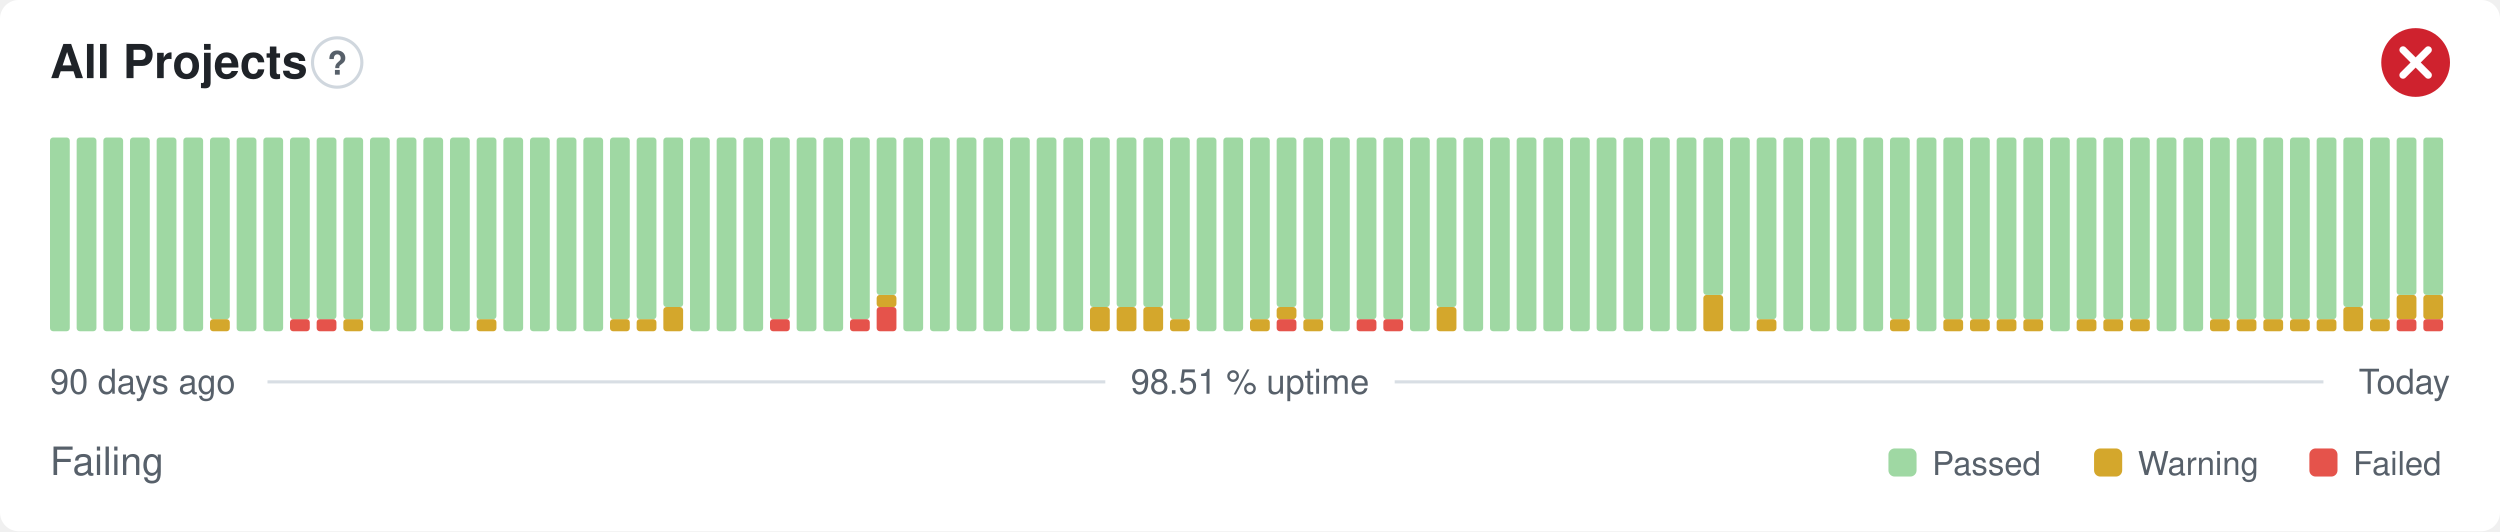
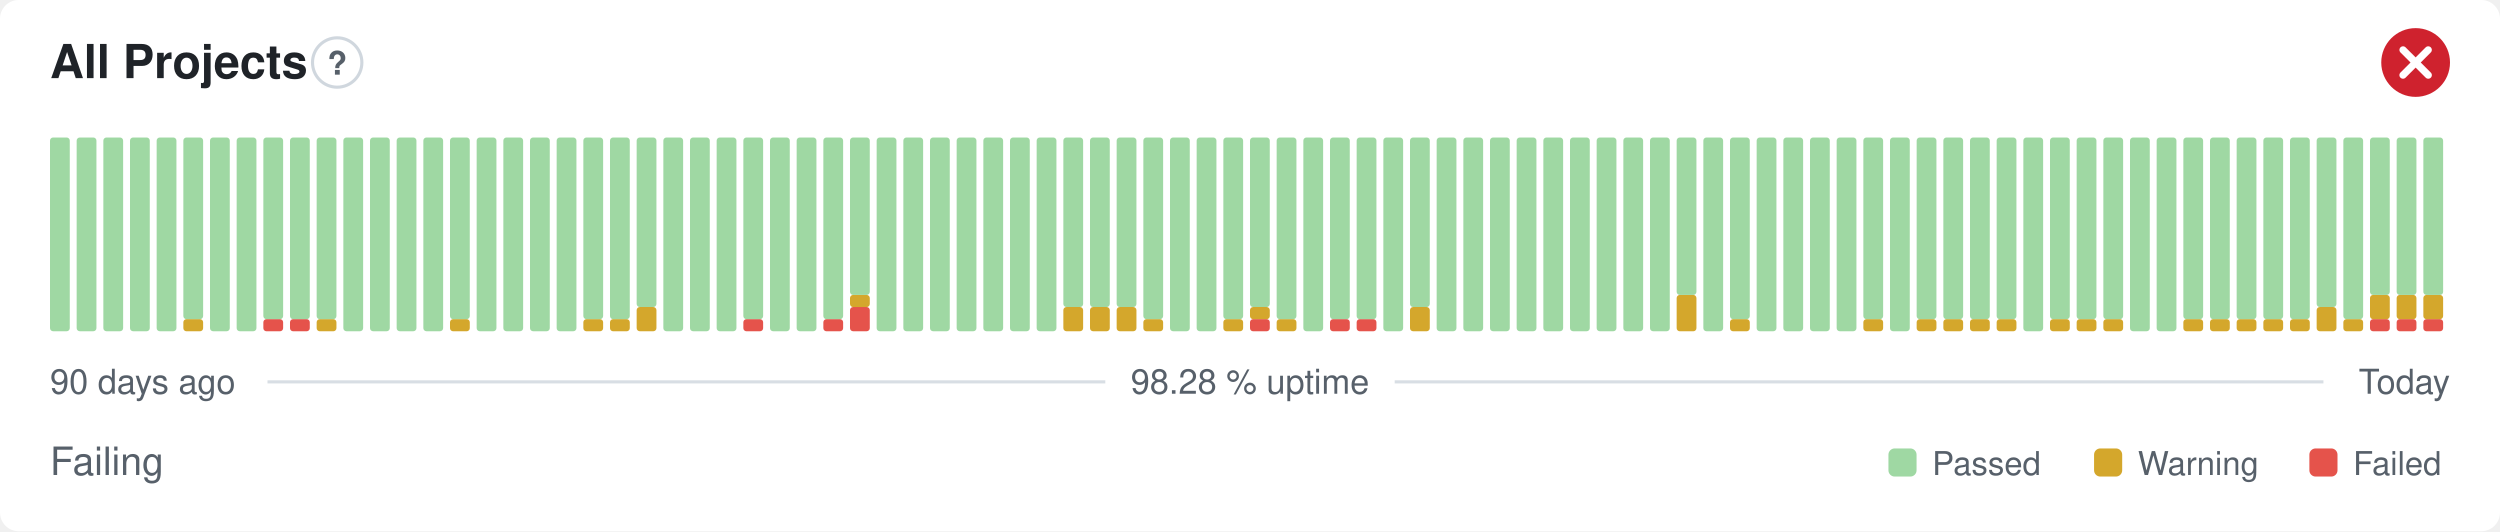
- <svg xmlns="http://www.w3.org/2000/svg" width="800" height="170" viewBox="0 0 800 170" role="img" aria-label="All Projects: Failing, 98.51 % uptime over the last 90 days" font-family="-apple-system,BlinkMacSystemFont,'Segoe UI',Helvetica,Arial,sans-serif">
+ <svg xmlns="http://www.w3.org/2000/svg" width="800" height="170" viewBox="0 0 800 170" role="img" aria-label="All Projects: Failing, 98.28 % uptime over the last 90 days" font-family="-apple-system,BlinkMacSystemFont,'Segoe UI',Helvetica,Arial,sans-serif">
  <style>
    @media (prefers-color-scheme: dark) {
      .bg { fill: #0d1117 }
      .title { fill: #e6edf3 }
      .muted { fill: #8b949e }
      .hint { stroke: #30363d }
      .rule { stroke: #30363d }
      .nodata { fill: #21262d }
    }
  </style>
  <rect class="bg" width="800" height="170" rx="6" fill="#ffffff" />
  <text class="title" x="16" y="25" font-size="15" font-weight="600" fill="#1f2328">All Projects</text>
  <circle class="hint" cx="107.9" cy="20" r="7.9" fill="none" stroke="#d0d7de" stroke-width="1" />
  <text class="muted" x="107.9" y="23.9" text-anchor="middle" font-size="10.4" font-weight="700" fill="#57606a">?</text>
  <circle cx="773" cy="20" r="11" fill="#cf222e" />
  <path d="M768.97 15.97l8.07 8.07M777.03 15.97l-8.07 8.07" fill="none" stroke="#fff" stroke-width="2.31" stroke-linecap="round" stroke-linejoin="round" />
  <rect x="16.00" y="44.00" width="6.33" height="62.00" rx="1" fill="#9fd8a3" />
  <rect x="24.53" y="44.00" width="6.33" height="62.00" rx="1" fill="#9fd8a3" />
  <rect x="33.07" y="44.00" width="6.33" height="62.00" rx="1" fill="#9fd8a3" />
  <rect x="41.60" y="44.00" width="6.33" height="62.00" rx="1" fill="#9fd8a3" />
  <rect x="50.13" y="44.00" width="6.33" height="62.00" rx="1" fill="#9fd8a3" />
-   <rect x="58.67" y="44.00" width="6.33" height="62.00" rx="1" fill="#9fd8a3" />
-   <rect x="67.20" y="102.13" width="6.33" height="3.88" rx="1" fill="#d4a72c" />
-   <rect x="67.20" y="44.00" width="6.33" height="58.13" rx="1" fill="#9fd8a3" />
+   <rect x="58.67" y="102.13" width="6.33" height="3.88" rx="1" fill="#d4a72c" />
+   <rect x="58.67" y="44.00" width="6.33" height="58.13" rx="1" fill="#9fd8a3" />
+   <rect x="67.20" y="44.00" width="6.33" height="62.00" rx="1" fill="#9fd8a3" />
  <rect x="75.73" y="44.00" width="6.33" height="62.00" rx="1" fill="#9fd8a3" />
-   <rect x="84.27" y="44.00" width="6.33" height="62.00" rx="1" fill="#9fd8a3" />
+   <rect x="84.27" y="102.13" width="6.33" height="3.88" rx="1" fill="#e5534b" />
+   <rect x="84.27" y="44.00" width="6.33" height="58.13" rx="1" fill="#9fd8a3" />
  <rect x="92.80" y="102.13" width="6.33" height="3.88" rx="1" fill="#e5534b" />
  <rect x="92.80" y="44.00" width="6.33" height="58.13" rx="1" fill="#9fd8a3" />
-   <rect x="101.33" y="102.13" width="6.33" height="3.88" rx="1" fill="#e5534b" />
+   <rect x="101.33" y="102.13" width="6.33" height="3.88" rx="1" fill="#d4a72c" />
  <rect x="101.33" y="44.00" width="6.33" height="58.13" rx="1" fill="#9fd8a3" />
-   <rect x="109.87" y="102.13" width="6.33" height="3.88" rx="1" fill="#d4a72c" />
-   <rect x="109.87" y="44.00" width="6.33" height="58.13" rx="1" fill="#9fd8a3" />
+   <rect x="109.87" y="44.00" width="6.33" height="62.00" rx="1" fill="#9fd8a3" />
  <rect x="118.40" y="44.00" width="6.33" height="62.00" rx="1" fill="#9fd8a3" />
  <rect x="126.93" y="44.00" width="6.33" height="62.00" rx="1" fill="#9fd8a3" />
  <rect x="135.47" y="44.00" width="6.33" height="62.00" rx="1" fill="#9fd8a3" />
-   <rect x="144.00" y="44.00" width="6.33" height="62.00" rx="1" fill="#9fd8a3" />
-   <rect x="152.53" y="102.13" width="6.33" height="3.88" rx="1" fill="#d4a72c" />
-   <rect x="152.53" y="44.00" width="6.33" height="58.13" rx="1" fill="#9fd8a3" />
+   <rect x="144.00" y="102.13" width="6.33" height="3.88" rx="1" fill="#d4a72c" />
+   <rect x="144.00" y="44.00" width="6.33" height="58.13" rx="1" fill="#9fd8a3" />
+   <rect x="152.53" y="44.00" width="6.33" height="62.00" rx="1" fill="#9fd8a3" />
  <rect x="161.07" y="44.00" width="6.33" height="62.00" rx="1" fill="#9fd8a3" />
  <rect x="169.60" y="44.00" width="6.33" height="62.00" rx="1" fill="#9fd8a3" />
  <rect x="178.13" y="44.00" width="6.33" height="62.00" rx="1" fill="#9fd8a3" />
-   <rect x="186.67" y="44.00" width="6.33" height="62.00" rx="1" fill="#9fd8a3" />
+   <rect x="186.67" y="102.13" width="6.33" height="3.88" rx="1" fill="#d4a72c" />
+   <rect x="186.67" y="44.00" width="6.33" height="58.13" rx="1" fill="#9fd8a3" />
  <rect x="195.20" y="102.13" width="6.33" height="3.88" rx="1" fill="#d4a72c" />
  <rect x="195.20" y="44.00" width="6.33" height="58.13" rx="1" fill="#9fd8a3" />
-   <rect x="203.73" y="102.13" width="6.33" height="3.88" rx="1" fill="#d4a72c" />
-   <rect x="203.73" y="44.00" width="6.33" height="58.13" rx="1" fill="#9fd8a3" />
-   <rect x="212.27" y="98.25" width="6.33" height="7.75" rx="1" fill="#d4a72c" />
-   <rect x="212.27" y="44.00" width="6.33" height="54.25" rx="1" fill="#9fd8a3" />
+   <rect x="203.73" y="98.25" width="6.33" height="7.75" rx="1" fill="#d4a72c" />
+   <rect x="203.73" y="44.00" width="6.33" height="54.25" rx="1" fill="#9fd8a3" />
+   <rect x="212.27" y="44.00" width="6.33" height="62.00" rx="1" fill="#9fd8a3" />
  <rect x="220.80" y="44.00" width="6.33" height="62.00" rx="1" fill="#9fd8a3" />
  <rect x="229.33" y="44.00" width="6.33" height="62.00" rx="1" fill="#9fd8a3" />
-   <rect x="237.87" y="44.00" width="6.33" height="62.00" rx="1" fill="#9fd8a3" />
-   <rect x="246.40" y="102.13" width="6.33" height="3.88" rx="1" fill="#e5534b" />
-   <rect x="246.40" y="44.00" width="6.33" height="58.13" rx="1" fill="#9fd8a3" />
+   <rect x="237.87" y="102.13" width="6.33" height="3.88" rx="1" fill="#e5534b" />
+   <rect x="237.87" y="44.00" width="6.33" height="58.13" rx="1" fill="#9fd8a3" />
+   <rect x="246.40" y="44.00" width="6.33" height="62.00" rx="1" fill="#9fd8a3" />
  <rect x="254.93" y="44.00" width="6.33" height="62.00" rx="1" fill="#9fd8a3" />
-   <rect x="263.47" y="44.00" width="6.33" height="62.00" rx="1" fill="#9fd8a3" />
-   <rect x="272.00" y="102.13" width="6.33" height="3.88" rx="1" fill="#e5534b" />
-   <rect x="272.00" y="44.00" width="6.33" height="58.13" rx="1" fill="#9fd8a3" />
-   <rect x="280.53" y="98.25" width="6.33" height="7.75" rx="1" fill="#e5534b" />
-   <rect x="280.53" y="94.38" width="6.33" height="3.88" rx="1" fill="#d4a72c" />
-   <rect x="280.53" y="44.00" width="6.33" height="50.38" rx="1" fill="#9fd8a3" />
+   <rect x="263.47" y="102.13" width="6.33" height="3.88" rx="1" fill="#e5534b" />
+   <rect x="263.47" y="44.00" width="6.33" height="58.13" rx="1" fill="#9fd8a3" />
+   <rect x="272.00" y="98.25" width="6.33" height="7.75" rx="1" fill="#e5534b" />
+   <rect x="272.00" y="94.38" width="6.33" height="3.88" rx="1" fill="#d4a72c" />
+   <rect x="272.00" y="44.00" width="6.33" height="50.38" rx="1" fill="#9fd8a3" />
+   <rect x="280.53" y="44.00" width="6.33" height="62.00" rx="1" fill="#9fd8a3" />
  <rect x="289.07" y="44.00" width="6.33" height="62.00" rx="1" fill="#9fd8a3" />
  <rect x="297.60" y="44.00" width="6.33" height="62.00" rx="1" fill="#9fd8a3" />
  <rect x="306.13" y="44.00" width="6.33" height="62.00" rx="1" fill="#9fd8a3" />
  <rect x="314.67" y="44.00" width="6.33" height="62.00" rx="1" fill="#9fd8a3" />
  <rect x="323.20" y="44.00" width="6.33" height="62.00" rx="1" fill="#9fd8a3" />
  <rect x="331.73" y="44.00" width="6.33" height="62.00" rx="1" fill="#9fd8a3" />
-   <rect x="340.27" y="44.00" width="6.33" height="62.00" rx="1" fill="#9fd8a3" />
+   <rect x="340.27" y="98.25" width="6.33" height="7.75" rx="1" fill="#d4a72c" />
+   <rect x="340.27" y="44.00" width="6.33" height="54.25" rx="1" fill="#9fd8a3" />
  <rect x="348.80" y="98.25" width="6.33" height="7.75" rx="1" fill="#d4a72c" />
  <rect x="348.80" y="44.00" width="6.33" height="54.25" rx="1" fill="#9fd8a3" />
  <rect x="357.33" y="98.25" width="6.33" height="7.75" rx="1" fill="#d4a72c" />
  <rect x="357.33" y="44.00" width="6.33" height="54.25" rx="1" fill="#9fd8a3" />
-   <rect x="365.87" y="98.25" width="6.33" height="7.75" rx="1" fill="#d4a72c" />
-   <rect x="365.87" y="44.00" width="6.33" height="54.25" rx="1" fill="#9fd8a3" />
-   <rect x="374.40" y="102.13" width="6.33" height="3.88" rx="1" fill="#d4a72c" />
-   <rect x="374.40" y="44.00" width="6.33" height="58.13" rx="1" fill="#9fd8a3" />
+   <rect x="365.87" y="102.13" width="6.33" height="3.88" rx="1" fill="#d4a72c" />
+   <rect x="365.87" y="44.00" width="6.33" height="58.13" rx="1" fill="#9fd8a3" />
+   <rect x="374.40" y="44.00" width="6.33" height="62.00" rx="1" fill="#9fd8a3" />
  <rect x="382.93" y="44.00" width="6.33" height="62.00" rx="1" fill="#9fd8a3" />
-   <rect x="391.47" y="44.00" width="6.33" height="62.00" rx="1" fill="#9fd8a3" />
-   <rect x="400.00" y="102.13" width="6.33" height="3.88" rx="1" fill="#d4a72c" />
-   <rect x="400.00" y="44.00" width="6.33" height="58.13" rx="1" fill="#9fd8a3" />
-   <rect x="408.53" y="102.13" width="6.33" height="3.88" rx="1" fill="#e5534b" />
-   <rect x="408.53" y="98.25" width="6.33" height="3.88" rx="1" fill="#d4a72c" />
-   <rect x="408.53" y="44.00" width="6.33" height="54.25" rx="1" fill="#9fd8a3" />
-   <rect x="417.07" y="102.13" width="6.33" height="3.88" rx="1" fill="#d4a72c" />
-   <rect x="417.07" y="44.00" width="6.33" height="58.13" rx="1" fill="#9fd8a3" />
-   <rect x="425.60" y="44.00" width="6.33" height="62.00" rx="1" fill="#9fd8a3" />
+   <rect x="391.47" y="102.13" width="6.33" height="3.88" rx="1" fill="#d4a72c" />
+   <rect x="391.47" y="44.00" width="6.33" height="58.13" rx="1" fill="#9fd8a3" />
+   <rect x="400.00" y="102.13" width="6.33" height="3.88" rx="1" fill="#e5534b" />
+   <rect x="400.00" y="98.25" width="6.33" height="3.88" rx="1" fill="#d4a72c" />
+   <rect x="400.00" y="44.00" width="6.33" height="54.25" rx="1" fill="#9fd8a3" />
+   <rect x="408.53" y="102.13" width="6.33" height="3.88" rx="1" fill="#d4a72c" />
+   <rect x="408.53" y="44.00" width="6.33" height="58.13" rx="1" fill="#9fd8a3" />
+   <rect x="417.07" y="44.00" width="6.33" height="62.00" rx="1" fill="#9fd8a3" />
+   <rect x="425.60" y="102.13" width="6.33" height="3.88" rx="1" fill="#e5534b" />
+   <rect x="425.60" y="44.00" width="6.33" height="58.13" rx="1" fill="#9fd8a3" />
  <rect x="434.13" y="102.13" width="6.33" height="3.88" rx="1" fill="#e5534b" />
  <rect x="434.13" y="44.00" width="6.33" height="58.13" rx="1" fill="#9fd8a3" />
-   <rect x="442.67" y="102.13" width="6.33" height="3.88" rx="1" fill="#e5534b" />
-   <rect x="442.67" y="44.00" width="6.33" height="58.13" rx="1" fill="#9fd8a3" />
-   <rect x="451.20" y="44.00" width="6.33" height="62.00" rx="1" fill="#9fd8a3" />
-   <rect x="459.73" y="98.25" width="6.33" height="7.75" rx="1" fill="#d4a72c" />
-   <rect x="459.73" y="44.00" width="6.33" height="54.25" rx="1" fill="#9fd8a3" />
+   <rect x="442.67" y="44.00" width="6.33" height="62.00" rx="1" fill="#9fd8a3" />
+   <rect x="451.20" y="98.25" width="6.33" height="7.75" rx="1" fill="#d4a72c" />
+   <rect x="451.20" y="44.00" width="6.33" height="54.25" rx="1" fill="#9fd8a3" />
+   <rect x="459.73" y="44.00" width="6.33" height="62.00" rx="1" fill="#9fd8a3" />
  <rect x="468.27" y="44.00" width="6.33" height="62.00" rx="1" fill="#9fd8a3" />
  <rect x="476.80" y="44.00" width="6.33" height="62.00" rx="1" fill="#9fd8a3" />
  <rect x="485.33" y="44.00" width="6.33" height="62.00" rx="1" fill="#9fd8a3" />
  <rect x="493.87" y="44.00" width="6.33" height="62.00" rx="1" fill="#9fd8a3" />
  <rect x="502.40" y="44.00" width="6.33" height="62.00" rx="1" fill="#9fd8a3" />
  <rect x="510.93" y="44.00" width="6.33" height="62.00" rx="1" fill="#9fd8a3" />
  <rect x="519.47" y="44.00" width="6.33" height="62.00" rx="1" fill="#9fd8a3" />
  <rect x="528.00" y="44.00" width="6.33" height="62.00" rx="1" fill="#9fd8a3" />
-   <rect x="536.53" y="44.00" width="6.33" height="62.00" rx="1" fill="#9fd8a3" />
-   <rect x="545.07" y="94.38" width="6.33" height="11.63" rx="1" fill="#d4a72c" />
-   <rect x="545.07" y="44.00" width="6.33" height="50.38" rx="1" fill="#9fd8a3" />
-   <rect x="553.60" y="44.00" width="6.33" height="62.00" rx="1" fill="#9fd8a3" />
-   <rect x="562.13" y="102.13" width="6.33" height="3.88" rx="1" fill="#d4a72c" />
-   <rect x="562.13" y="44.00" width="6.33" height="58.13" rx="1" fill="#9fd8a3" />
+   <rect x="536.53" y="94.38" width="6.33" height="11.63" rx="1" fill="#d4a72c" />
+   <rect x="536.53" y="44.00" width="6.33" height="50.38" rx="1" fill="#9fd8a3" />
+   <rect x="545.07" y="44.00" width="6.33" height="62.00" rx="1" fill="#9fd8a3" />
+   <rect x="553.60" y="102.13" width="6.33" height="3.88" rx="1" fill="#d4a72c" />
+   <rect x="553.60" y="44.00" width="6.33" height="58.13" rx="1" fill="#9fd8a3" />
+   <rect x="562.13" y="44.00" width="6.33" height="62.00" rx="1" fill="#9fd8a3" />
  <rect x="570.67" y="44.00" width="6.33" height="62.00" rx="1" fill="#9fd8a3" />
  <rect x="579.20" y="44.00" width="6.33" height="62.00" rx="1" fill="#9fd8a3" />
  <rect x="587.73" y="44.00" width="6.33" height="62.00" rx="1" fill="#9fd8a3" />
-   <rect x="596.27" y="44.00" width="6.33" height="62.00" rx="1" fill="#9fd8a3" />
-   <rect x="604.80" y="102.13" width="6.33" height="3.88" rx="1" fill="#d4a72c" />
-   <rect x="604.80" y="44.00" width="6.33" height="58.13" rx="1" fill="#9fd8a3" />
-   <rect x="613.33" y="44.00" width="6.33" height="62.00" rx="1" fill="#9fd8a3" />
+   <rect x="596.27" y="102.13" width="6.33" height="3.88" rx="1" fill="#d4a72c" />
+   <rect x="596.27" y="44.00" width="6.33" height="58.13" rx="1" fill="#9fd8a3" />
+   <rect x="604.80" y="44.00" width="6.33" height="62.00" rx="1" fill="#9fd8a3" />
+   <rect x="613.33" y="102.13" width="6.33" height="3.88" rx="1" fill="#d4a72c" />
+   <rect x="613.33" y="44.00" width="6.33" height="58.13" rx="1" fill="#9fd8a3" />
  <rect x="621.87" y="102.13" width="6.33" height="3.88" rx="1" fill="#d4a72c" />
  <rect x="621.87" y="44.00" width="6.33" height="58.13" rx="1" fill="#9fd8a3" />
  <rect x="630.40" y="102.13" width="6.33" height="3.88" rx="1" fill="#d4a72c" />
  <rect x="630.40" y="44.00" width="6.33" height="58.13" rx="1" fill="#9fd8a3" />
  <rect x="638.93" y="102.13" width="6.33" height="3.88" rx="1" fill="#d4a72c" />
  <rect x="638.93" y="44.00" width="6.33" height="58.13" rx="1" fill="#9fd8a3" />
-   <rect x="647.47" y="102.13" width="6.33" height="3.88" rx="1" fill="#d4a72c" />
-   <rect x="647.47" y="44.00" width="6.33" height="58.13" rx="1" fill="#9fd8a3" />
-   <rect x="656.00" y="44.00" width="6.33" height="62.00" rx="1" fill="#9fd8a3" />
+   <rect x="647.47" y="44.00" width="6.33" height="62.00" rx="1" fill="#9fd8a3" />
+   <rect x="656.00" y="102.13" width="6.33" height="3.88" rx="1" fill="#d4a72c" />
+   <rect x="656.00" y="44.00" width="6.33" height="58.13" rx="1" fill="#9fd8a3" />
  <rect x="664.53" y="102.13" width="6.33" height="3.88" rx="1" fill="#d4a72c" />
  <rect x="664.53" y="44.00" width="6.33" height="58.13" rx="1" fill="#9fd8a3" />
  <rect x="673.07" y="102.13" width="6.33" height="3.88" rx="1" fill="#d4a72c" />
  <rect x="673.07" y="44.00" width="6.33" height="58.13" rx="1" fill="#9fd8a3" />
-   <rect x="681.60" y="102.13" width="6.33" height="3.88" rx="1" fill="#d4a72c" />
-   <rect x="681.60" y="44.00" width="6.33" height="58.13" rx="1" fill="#9fd8a3" />
+   <rect x="681.60" y="44.00" width="6.33" height="62.00" rx="1" fill="#9fd8a3" />
  <rect x="690.13" y="44.00" width="6.33" height="62.00" rx="1" fill="#9fd8a3" />
-   <rect x="698.67" y="44.00" width="6.33" height="62.00" rx="1" fill="#9fd8a3" />
+   <rect x="698.67" y="102.13" width="6.33" height="3.88" rx="1" fill="#d4a72c" />
+   <rect x="698.67" y="44.00" width="6.33" height="58.13" rx="1" fill="#9fd8a3" />
  <rect x="707.20" y="102.13" width="6.33" height="3.88" rx="1" fill="#d4a72c" />
  <rect x="707.20" y="44.00" width="6.33" height="58.13" rx="1" fill="#9fd8a3" />
  <rect x="715.73" y="102.13" width="6.33" height="3.88" rx="1" fill="#d4a72c" />
  <rect x="715.73" y="44.00" width="6.33" height="58.13" rx="1" fill="#9fd8a3" />
  <rect x="724.27" y="102.13" width="6.33" height="3.88" rx="1" fill="#d4a72c" />
  <rect x="724.27" y="44.00" width="6.33" height="58.13" rx="1" fill="#9fd8a3" />
  <rect x="732.80" y="102.13" width="6.33" height="3.88" rx="1" fill="#d4a72c" />
  <rect x="732.80" y="44.00" width="6.33" height="58.13" rx="1" fill="#9fd8a3" />
-   <rect x="741.33" y="102.13" width="6.33" height="3.88" rx="1" fill="#d4a72c" />
-   <rect x="741.33" y="44.00" width="6.33" height="58.13" rx="1" fill="#9fd8a3" />
-   <rect x="749.87" y="98.25" width="6.33" height="7.75" rx="1" fill="#d4a72c" />
-   <rect x="749.87" y="44.00" width="6.33" height="54.25" rx="1" fill="#9fd8a3" />
-   <rect x="758.40" y="102.13" width="6.33" height="3.88" rx="1" fill="#d4a72c" />
-   <rect x="758.40" y="44.00" width="6.33" height="58.13" rx="1" fill="#9fd8a3" />
+   <rect x="741.33" y="98.25" width="6.33" height="7.75" rx="1" fill="#d4a72c" />
+   <rect x="741.33" y="44.00" width="6.33" height="54.25" rx="1" fill="#9fd8a3" />
+   <rect x="749.87" y="102.13" width="6.33" height="3.88" rx="1" fill="#d4a72c" />
+   <rect x="749.87" y="44.00" width="6.33" height="58.13" rx="1" fill="#9fd8a3" />
+   <rect x="758.40" y="102.13" width="6.33" height="3.88" rx="1" fill="#e5534b" />
+   <rect x="758.40" y="94.38" width="6.33" height="7.75" rx="1" fill="#d4a72c" />
+   <rect x="758.40" y="44.00" width="6.33" height="50.38" rx="1" fill="#9fd8a3" />
  <rect x="766.93" y="102.13" width="6.33" height="3.88" rx="1" fill="#e5534b" />
  <rect x="766.93" y="94.38" width="6.33" height="7.75" rx="1" fill="#d4a72c" />
  <rect x="766.93" y="44.00" width="6.33" height="50.38" rx="1" fill="#9fd8a3" />
  <rect x="775.47" y="102.13" width="6.33" height="3.88" rx="1" fill="#e5534b" />
  <rect x="775.47" y="94.38" width="6.33" height="7.75" rx="1" fill="#d4a72c" />
  <rect x="775.47" y="44.00" width="6.33" height="50.38" rx="1" fill="#9fd8a3" />
  <text class="muted" x="16" y="126" font-size="11" fill="#57606a">90 days ago</text>
-   <text class="muted" x="400" y="126" text-anchor="middle" font-size="11" fill="#57606a">98.51 % uptime</text>
+   <text class="muted" x="400" y="126" text-anchor="middle" font-size="11" fill="#57606a">98.28 % uptime</text>
  <text class="muted" x="784" y="126" text-anchor="end" font-size="11" fill="#57606a">Today</text>
  <line class="rule" x1="85.6" y1="122.2" x2="353.7" y2="122.2" stroke="#d8dee4" stroke-width="1" />
  <line class="rule" x1="446.3" y1="122.2" x2="743.5" y2="122.2" stroke="#d8dee4" stroke-width="1" />
  <text class="muted" x="16" y="152" font-size="12.5" fill="#57606a">Failing</text>
  <rect x="604.3" y="143.5" width="9.0" height="9.0" rx="2" fill="#9fd8a3" />
  <text class="muted" x="618.3" y="152" font-size="10.5" fill="#57606a">Passed</text>
  <rect x="670.1" y="143.5" width="9.0" height="9.0" rx="2" fill="#d4a72c" />
  <text class="muted" x="684.1" y="152" font-size="10.5" fill="#57606a">Warning</text>
  <rect x="739.0" y="143.5" width="9.0" height="9.0" rx="2" fill="#e5534b" />
  <text class="muted" x="753.0" y="152" font-size="10.5" fill="#57606a">Failed</text>
</svg>
